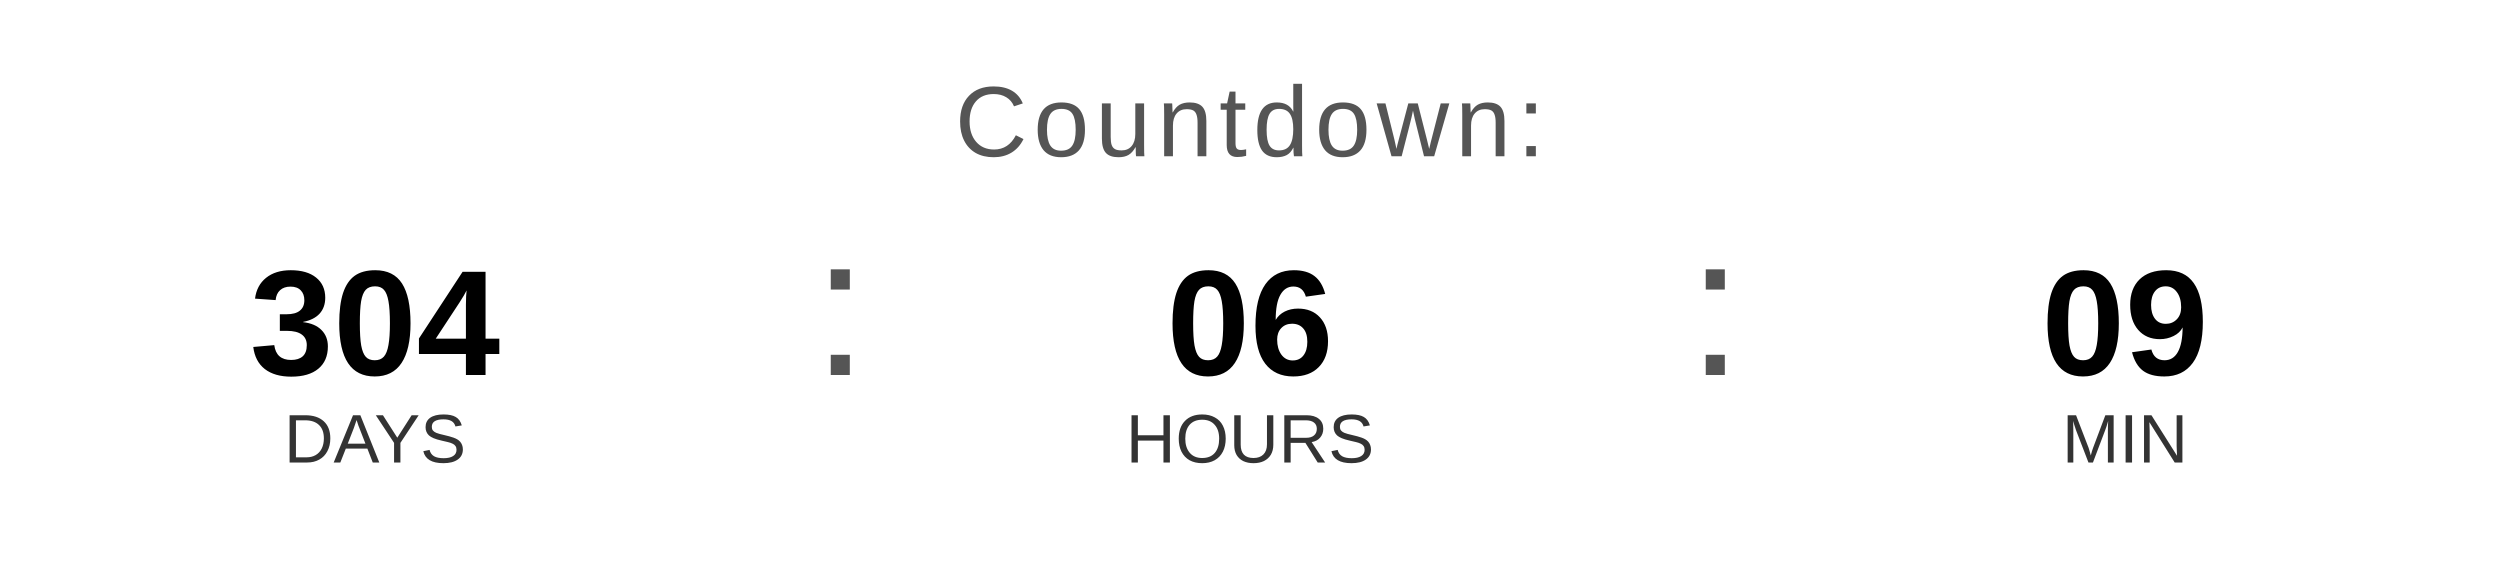
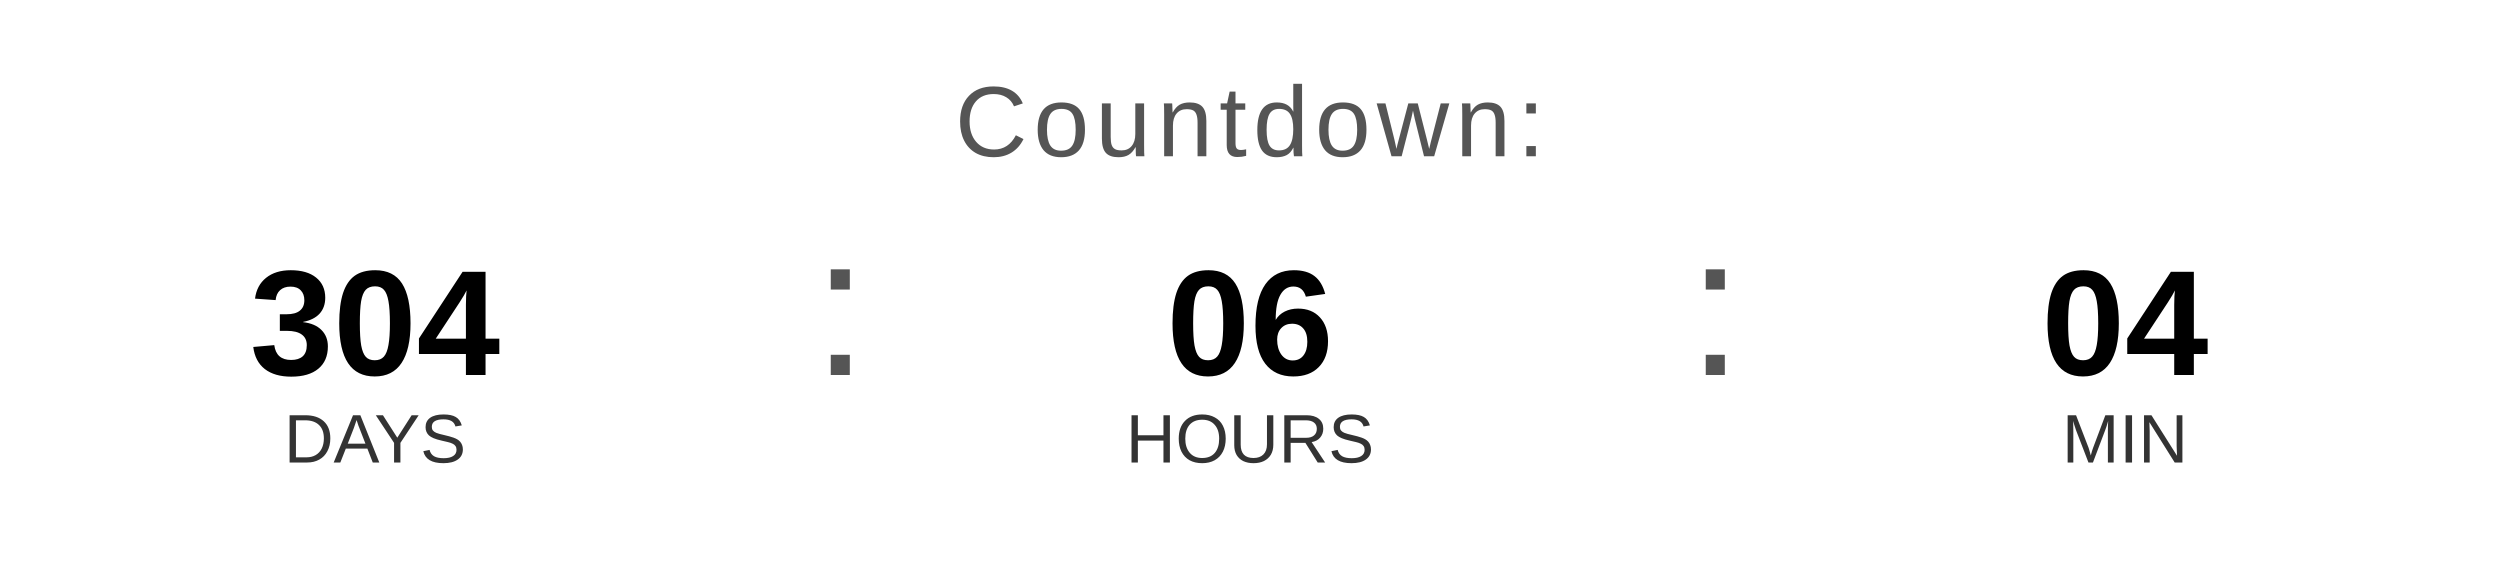
<svg xmlns="http://www.w3.org/2000/svg" width="400" height="90" viewBox="0 0 400 90">
  <text x="200" y="25" font-family="Arial, Helvetica, sans-serif" font-size="16" fill="#555555" text-anchor="middle" letter-spacing="1">
    Countdown:
  </text>
  <text x="60" y="60" font-family="Arial, Helvetica, sans-serif" font-size="24" font-weight="bold" fill="#000000" text-anchor="middle">304</text>
  <text x="60" y="74" font-family="Arial, Helvetica, sans-serif" font-size="11" fill="#333333" text-anchor="middle">DAYS</text>
  <text x="130" y="60" font-family="Arial, sans-serif" font-size="32" fill="#555555">:</text>
  <text x="200" y="60" font-family="Arial, Helvetica, sans-serif" font-size="24" font-weight="bold" fill="#000000" text-anchor="middle">06</text>
  <text x="200" y="74" font-family="Arial, Helvetica, sans-serif" font-size="11" fill="#333333" text-anchor="middle">HOURS</text>
  <text x="270" y="60" font-family="Arial, sans-serif" font-size="32" fill="#555555">:</text>
-   <text x="340" y="60" font-family="Arial, Helvetica, sans-serif" font-size="24" font-weight="bold" fill="#000000" text-anchor="middle">09</text>
+   <text x="340" y="60" font-family="Arial, Helvetica, sans-serif" font-size="24" font-weight="bold" fill="#000000" text-anchor="middle">04</text>
  <text x="340" y="74" font-family="Arial, Helvetica, sans-serif" font-size="11" fill="#333333" text-anchor="middle">MIN</text>
</svg>
